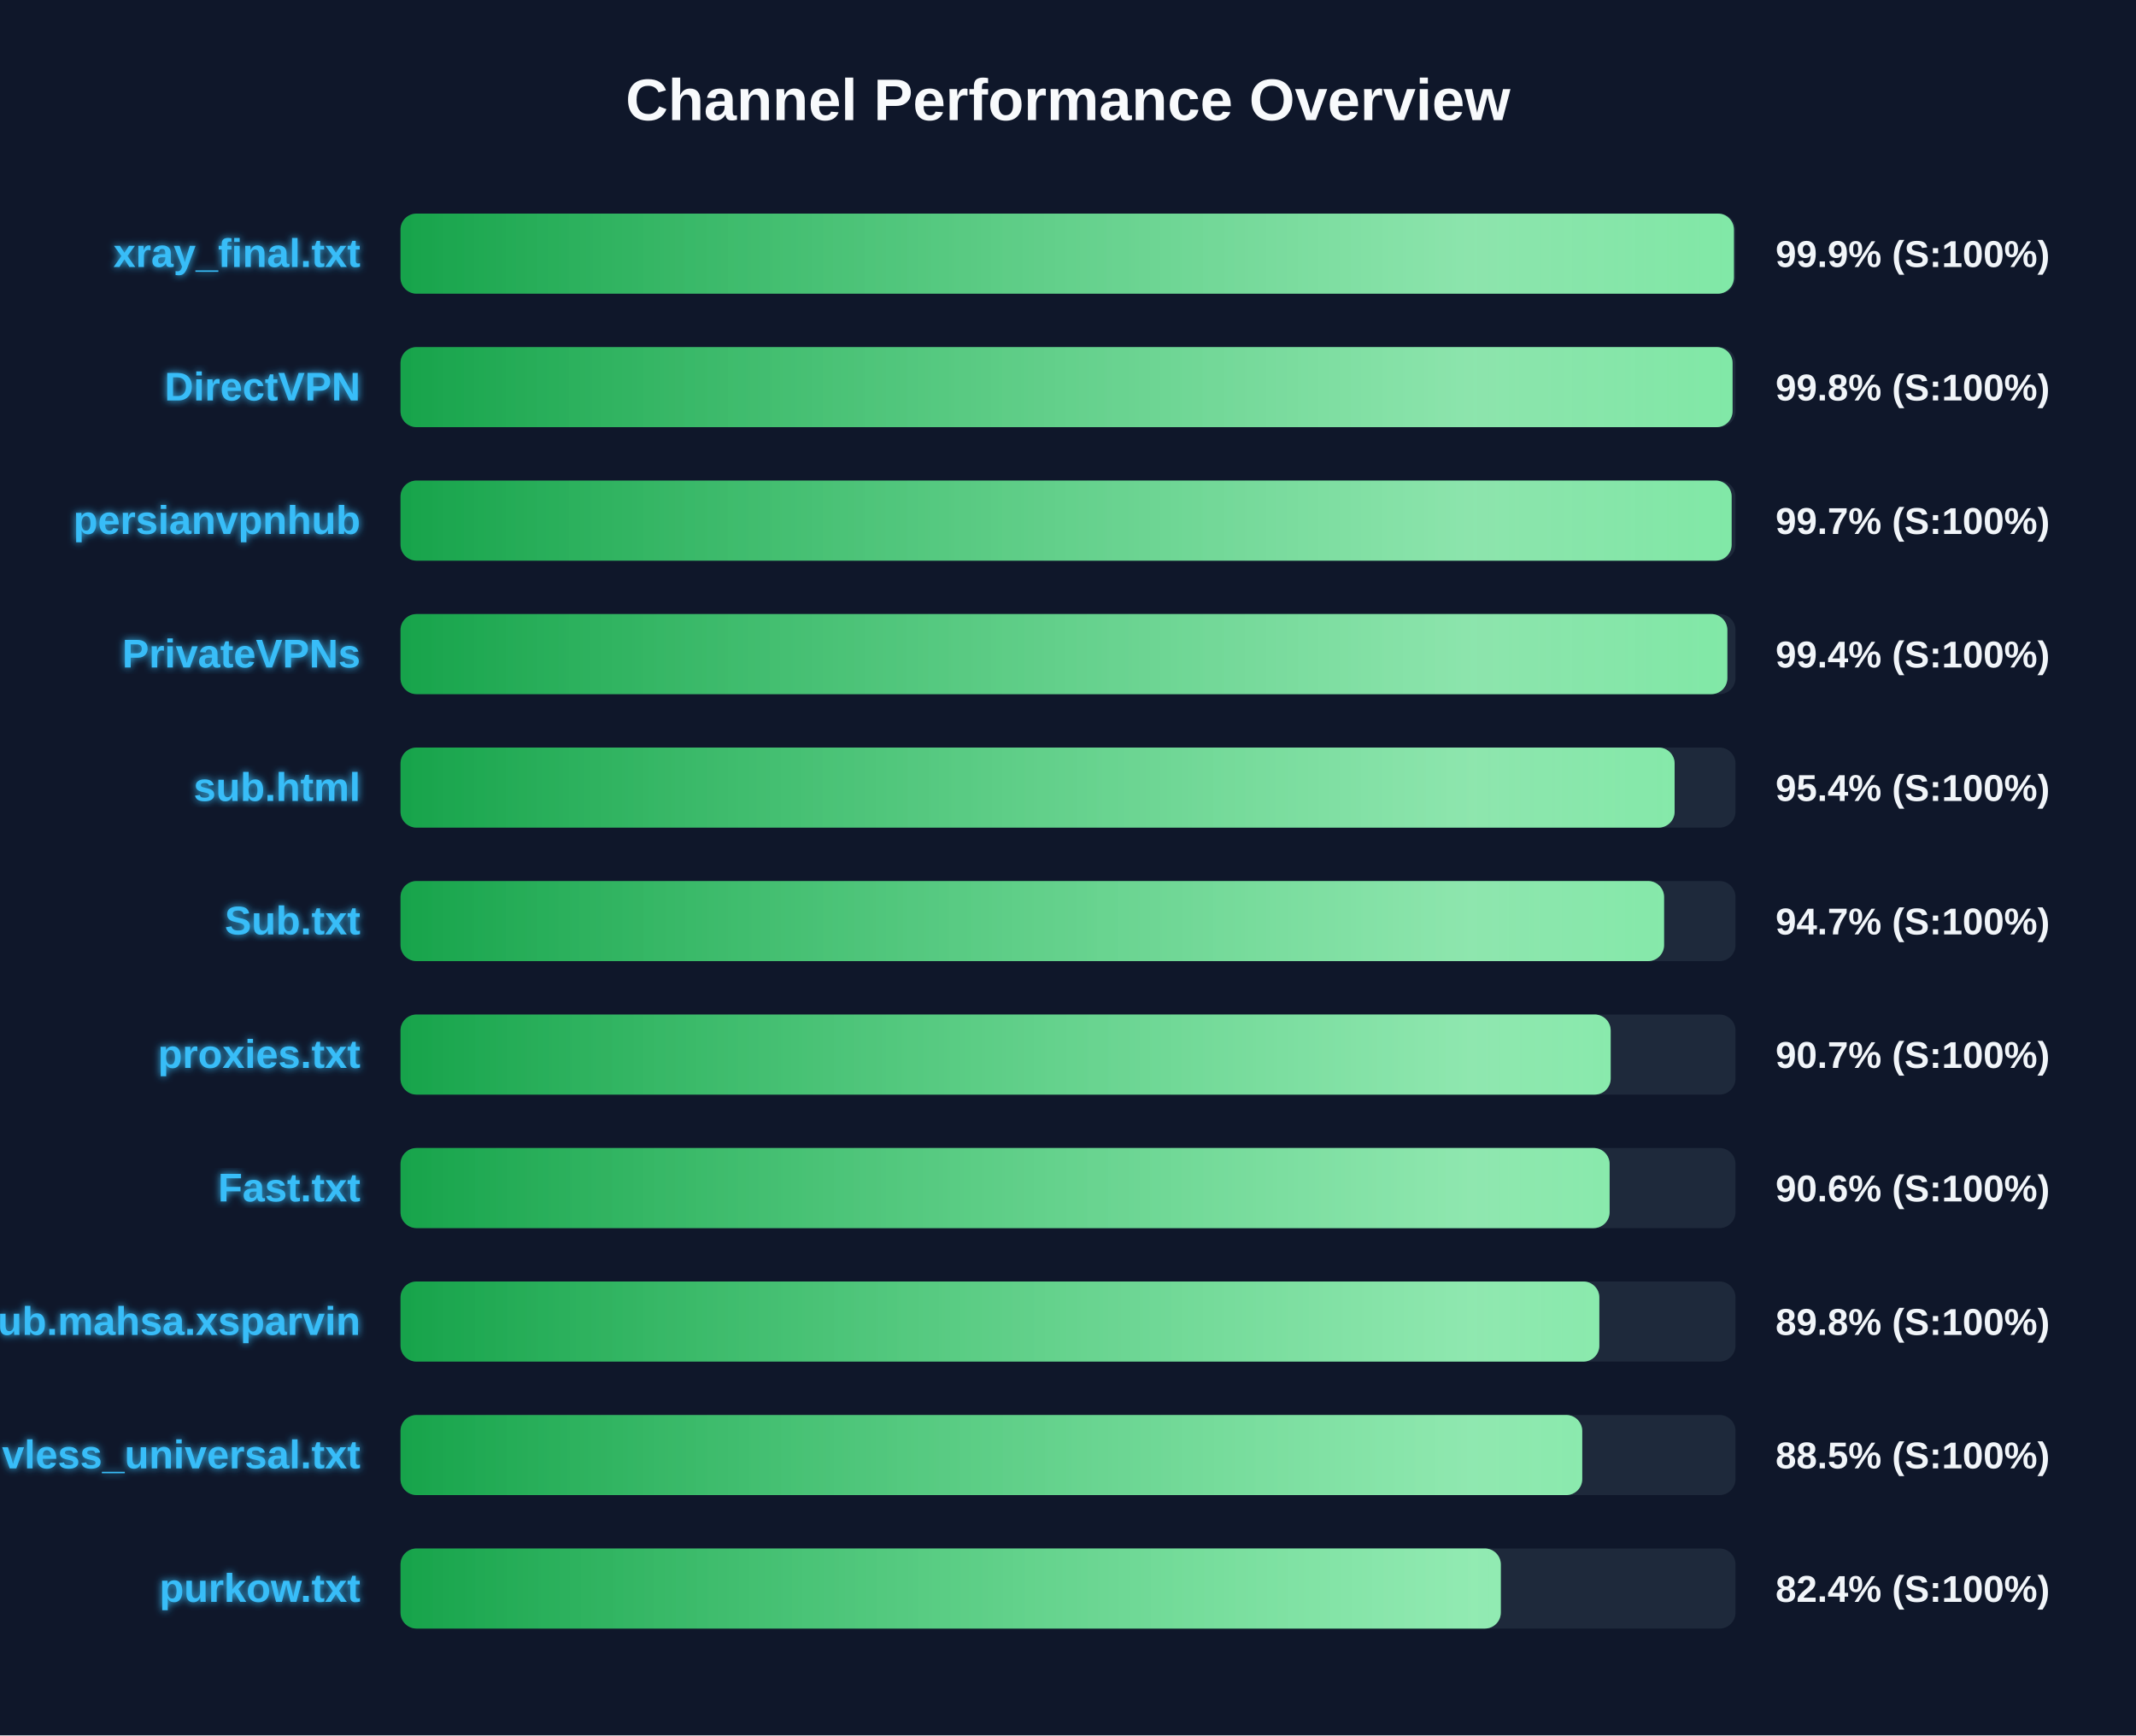
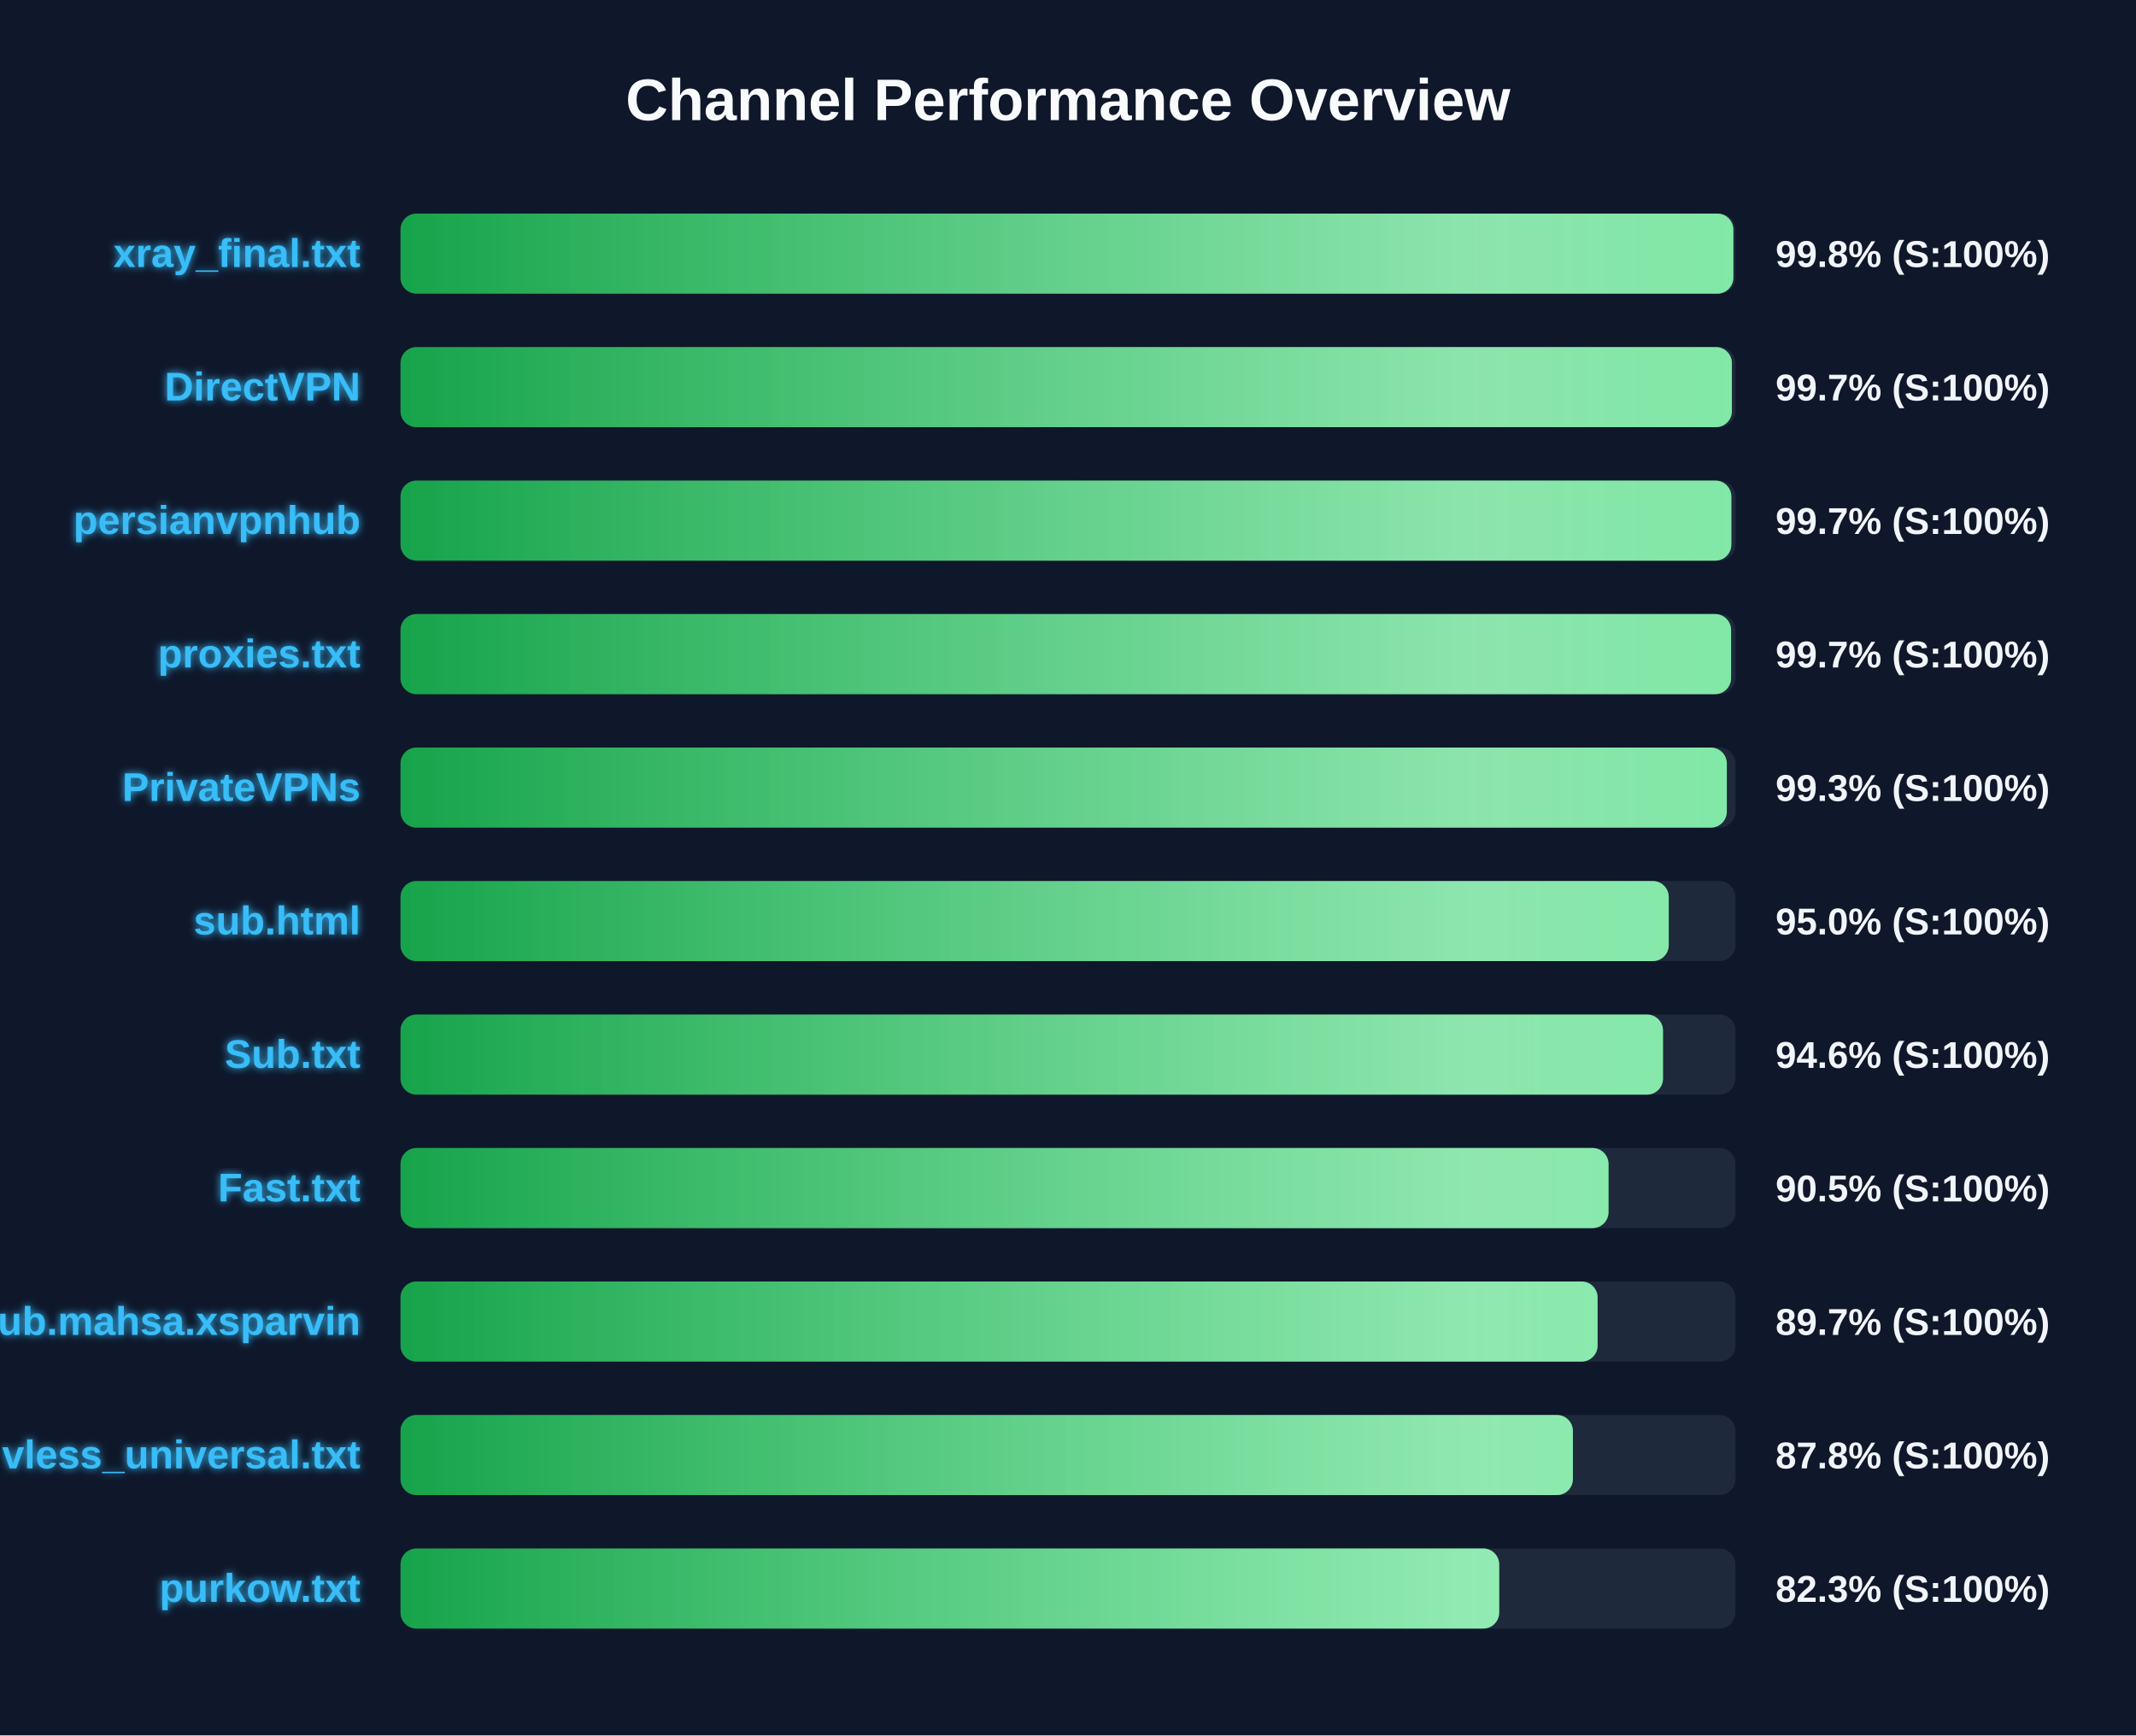
<svg xmlns="http://www.w3.org/2000/svg" width="800" height="650" version="1.1">
  <defs>
    <linearGradient id="grad-green" x1="0%" y1="0%" x2="100%" y2="0%">
      <stop offset="0%" stop-color="#16a34a" />
      <stop offset="100%" stop-color="#4ade80" />
    </linearGradient>
    <linearGradient id="grad-yellow" x1="0%" y1="0%" x2="100%" y2="0%">
      <stop offset="0%" stop-color="#ca8a04" />
      <stop offset="100%" stop-color="#fde047" />
    </linearGradient>
    <linearGradient id="grad-red" x1="0%" y1="0%" x2="100%" y2="0%">
      <stop offset="0%" stop-color="#dc2626" />
      <stop offset="100%" stop-color="#f87171" />
    </linearGradient>
    <linearGradient id="shimmer" x1="0%" y1="0%" x2="100%" y2="0%">
      <stop offset="0%" stop-color="rgba(255,255,255,0)" />
      <stop offset="50%" stop-color="rgba(255,255,255,0.4)" />
      <stop offset="100%" stop-color="rgba(255,255,255,0)" />
    </linearGradient>
    <filter id="glow" x="-20%" y="-20%" width="140%" height="140%">
      <feGaussianBlur stdDeviation="1.5" result="blur" />
      <feComposite in="SourceGraphic" in2="blur" operator="over" />
    </filter>
  </defs>
  <style>
        .bg-rect { fill: #0f172a; }
        .title { font: bold 22px 'Segoe UI', Arial, sans-serif; fill: #f8fafc; }
        .row { font: bold 15px 'Segoe UI', Arial, sans-serif; fill: #38bdf8; filter: url(#glow); }
        .score { font: bold 14px 'Segoe UI', Arial, sans-serif; fill: #f1f5f9; }
        @keyframes shimmer-anim {
            0% { transform: translateX(-100%); }
            100% { transform: translateX(200%); }
        }
        .shimmer-rect {
            animation: shimmer-anim 2.5s infinite linear;
        }
    </style>
  <rect width="100%" height="100%" class="bg-rect" />
  <text x="400" y="45" text-anchor="middle" class="title">Channel Performance Overview</text>
  <rect x="150" y="80" width="500" height="30" fill="#1e293b" rx="6" />
  <clipPath id="clip-0">
-     <rect x="150" y="80" width="499.4" height="30" rx="6" />
+     <rect x="150" y="80" width="499.2" height="30" rx="6" />
  </clipPath>
-   <rect x="150" y="80" width="499.4" height="30" fill="url(#grad-green)" rx="6" />
+   <rect x="150" y="80" width="499.2" height="30" fill="url(#grad-green)" rx="6" />
  <g clip-path="url(#clip-0)">
    <rect x="150" y="80" width="100%" height="30" fill="url(#shimmer)" class="shimmer-rect" />
  </g>
  <text x="135" y="100" text-anchor="end" class="row">xray_final.txt</text>
-   <text x="665" y="100" text-anchor="start" class="score">99.9% (S:100%)</text>
+   <text x="665" y="100" text-anchor="start" class="score">99.8% (S:100%)</text>
  <rect x="150" y="130" width="500" height="30" fill="#1e293b" rx="6" />
  <clipPath id="clip-1">
-     <rect x="150" y="130" width="498.9" height="30" rx="6" />
+     <rect x="150" y="130" width="498.65" height="30" rx="6" />
  </clipPath>
-   <rect x="150" y="130" width="498.9" height="30" fill="url(#grad-green)" rx="6" />
+   <rect x="150" y="130" width="498.65" height="30" fill="url(#grad-green)" rx="6" />
  <g clip-path="url(#clip-1)">
    <rect x="150" y="130" width="100%" height="30" fill="url(#shimmer)" class="shimmer-rect" />
  </g>
  <text x="135" y="150" text-anchor="end" class="row">DirectVPN</text>
-   <text x="665" y="150" text-anchor="start" class="score">99.8% (S:100%)</text>
+   <text x="665" y="150" text-anchor="start" class="score">99.7% (S:100%)</text>
  <rect x="150" y="180" width="500" height="30" fill="#1e293b" rx="6" />
  <clipPath id="clip-2">
-     <rect x="150" y="180" width="498.55" height="30" rx="6" />
+     <rect x="150" y="180" width="498.45" height="30" rx="6" />
  </clipPath>
-   <rect x="150" y="180" width="498.55" height="30" fill="url(#grad-green)" rx="6" />
+   <rect x="150" y="180" width="498.45" height="30" fill="url(#grad-green)" rx="6" />
  <g clip-path="url(#clip-2)">
    <rect x="150" y="180" width="100%" height="30" fill="url(#shimmer)" class="shimmer-rect" />
  </g>
  <text x="135" y="200" text-anchor="end" class="row">persianvpnhub</text>
  <text x="665" y="200" text-anchor="start" class="score">99.7% (S:100%)</text>
  <rect x="150" y="230" width="500" height="30" fill="#1e293b" rx="6" />
  <clipPath id="clip-3">
-     <rect x="150" y="230" width="496.95" height="30" rx="6" />
+     <rect x="150" y="230" width="498.35" height="30" rx="6" />
  </clipPath>
-   <rect x="150" y="230" width="496.95" height="30" fill="url(#grad-green)" rx="6" />
+   <rect x="150" y="230" width="498.35" height="30" fill="url(#grad-green)" rx="6" />
  <g clip-path="url(#clip-3)">
    <rect x="150" y="230" width="100%" height="30" fill="url(#shimmer)" class="shimmer-rect" />
  </g>
-   <text x="135" y="250" text-anchor="end" class="row">PrivateVPNs</text>
-   <text x="665" y="250" text-anchor="start" class="score">99.4% (S:100%)</text>
+   <text x="135" y="250" text-anchor="end" class="row">proxies.txt</text>
+   <text x="665" y="250" text-anchor="start" class="score">99.7% (S:100%)</text>
  <rect x="150" y="280" width="500" height="30" fill="#1e293b" rx="6" />
  <clipPath id="clip-4">
-     <rect x="150" y="280" width="477.2" height="30" rx="6" />
+     <rect x="150" y="280" width="496.75" height="30" rx="6" />
  </clipPath>
-   <rect x="150" y="280" width="477.2" height="30" fill="url(#grad-green)" rx="6" />
+   <rect x="150" y="280" width="496.75" height="30" fill="url(#grad-green)" rx="6" />
  <g clip-path="url(#clip-4)">
    <rect x="150" y="280" width="100%" height="30" fill="url(#shimmer)" class="shimmer-rect" />
  </g>
-   <text x="135" y="300" text-anchor="end" class="row">sub.html</text>
-   <text x="665" y="300" text-anchor="start" class="score">95.4% (S:100%)</text>
+   <text x="135" y="300" text-anchor="end" class="row">PrivateVPNs</text>
+   <text x="665" y="300" text-anchor="start" class="score">99.3% (S:100%)</text>
  <rect x="150" y="330" width="500" height="30" fill="#1e293b" rx="6" />
  <clipPath id="clip-5">
-     <rect x="150" y="330" width="473.25" height="30" rx="6" />
+     <rect x="150" y="330" width="475.0" height="30" rx="6" />
  </clipPath>
-   <rect x="150" y="330" width="473.25" height="30" fill="url(#grad-green)" rx="6" />
+   <rect x="150" y="330" width="475.0" height="30" fill="url(#grad-green)" rx="6" />
  <g clip-path="url(#clip-5)">
    <rect x="150" y="330" width="100%" height="30" fill="url(#shimmer)" class="shimmer-rect" />
  </g>
-   <text x="135" y="350" text-anchor="end" class="row">Sub.txt</text>
-   <text x="665" y="350" text-anchor="start" class="score">94.7% (S:100%)</text>
+   <text x="135" y="350" text-anchor="end" class="row">sub.html</text>
+   <text x="665" y="350" text-anchor="start" class="score">95.0% (S:100%)</text>
  <rect x="150" y="380" width="500" height="30" fill="#1e293b" rx="6" />
  <clipPath id="clip-6">
-     <rect x="150" y="380" width="453.25" height="30" rx="6" />
+     <rect x="150" y="380" width="472.85" height="30" rx="6" />
  </clipPath>
-   <rect x="150" y="380" width="453.25" height="30" fill="url(#grad-green)" rx="6" />
+   <rect x="150" y="380" width="472.85" height="30" fill="url(#grad-green)" rx="6" />
  <g clip-path="url(#clip-6)">
    <rect x="150" y="380" width="100%" height="30" fill="url(#shimmer)" class="shimmer-rect" />
  </g>
-   <text x="135" y="400" text-anchor="end" class="row">proxies.txt</text>
-   <text x="665" y="400" text-anchor="start" class="score">90.7% (S:100%)</text>
+   <text x="135" y="400" text-anchor="end" class="row">Sub.txt</text>
+   <text x="665" y="400" text-anchor="start" class="score">94.6% (S:100%)</text>
  <rect x="150" y="430" width="500" height="30" fill="#1e293b" rx="6" />
  <clipPath id="clip-7">
-     <rect x="150" y="430" width="452.85" height="30" rx="6" />
+     <rect x="150" y="430" width="452.45" height="30" rx="6" />
  </clipPath>
-   <rect x="150" y="430" width="452.85" height="30" fill="url(#grad-green)" rx="6" />
+   <rect x="150" y="430" width="452.45" height="30" fill="url(#grad-green)" rx="6" />
  <g clip-path="url(#clip-7)">
    <rect x="150" y="430" width="100%" height="30" fill="url(#shimmer)" class="shimmer-rect" />
  </g>
  <text x="135" y="450" text-anchor="end" class="row">Fast.txt</text>
-   <text x="665" y="450" text-anchor="start" class="score">90.6% (S:100%)</text>
+   <text x="665" y="450" text-anchor="start" class="score">90.5% (S:100%)</text>
  <rect x="150" y="480" width="500" height="30" fill="#1e293b" rx="6" />
  <clipPath id="clip-8">
-     <rect x="150" y="480" width="449.0" height="30" rx="6" />
+     <rect x="150" y="480" width="448.35" height="30" rx="6" />
  </clipPath>
-   <rect x="150" y="480" width="449.0" height="30" fill="url(#grad-green)" rx="6" />
+   <rect x="150" y="480" width="448.35" height="30" fill="url(#grad-green)" rx="6" />
  <g clip-path="url(#clip-8)">
    <rect x="150" y="480" width="100%" height="30" fill="url(#shimmer)" class="shimmer-rect" />
  </g>
  <text x="135" y="500" text-anchor="end" class="row">Sub.mahsa.xsparvin</text>
-   <text x="665" y="500" text-anchor="start" class="score">89.8% (S:100%)</text>
+   <text x="665" y="500" text-anchor="start" class="score">89.7% (S:100%)</text>
  <rect x="150" y="530" width="500" height="30" fill="#1e293b" rx="6" />
  <clipPath id="clip-9">
-     <rect x="150" y="530" width="442.6" height="30" rx="6" />
+     <rect x="150" y="530" width="439.1" height="30" rx="6" />
  </clipPath>
-   <rect x="150" y="530" width="442.6" height="30" fill="url(#grad-green)" rx="6" />
+   <rect x="150" y="530" width="439.1" height="30" fill="url(#grad-green)" rx="6" />
  <g clip-path="url(#clip-9)">
    <rect x="150" y="530" width="100%" height="30" fill="url(#shimmer)" class="shimmer-rect" />
  </g>
  <text x="135" y="550" text-anchor="end" class="row">vless_universal.txt</text>
-   <text x="665" y="550" text-anchor="start" class="score">88.5% (S:100%)</text>
+   <text x="665" y="550" text-anchor="start" class="score">87.8% (S:100%)</text>
  <rect x="150" y="580" width="500" height="30" fill="#1e293b" rx="6" />
  <clipPath id="clip-10">
-     <rect x="150" y="580" width="412.1" height="30" rx="6" />
+     <rect x="150" y="580" width="411.5" height="30" rx="6" />
  </clipPath>
-   <rect x="150" y="580" width="412.1" height="30" fill="url(#grad-green)" rx="6" />
+   <rect x="150" y="580" width="411.5" height="30" fill="url(#grad-green)" rx="6" />
  <g clip-path="url(#clip-10)">
    <rect x="150" y="580" width="100%" height="30" fill="url(#shimmer)" class="shimmer-rect" />
  </g>
  <text x="135" y="600" text-anchor="end" class="row">purkow.txt</text>
-   <text x="665" y="600" text-anchor="start" class="score">82.4% (S:100%)</text>
+   <text x="665" y="600" text-anchor="start" class="score">82.3% (S:100%)</text>
</svg>
